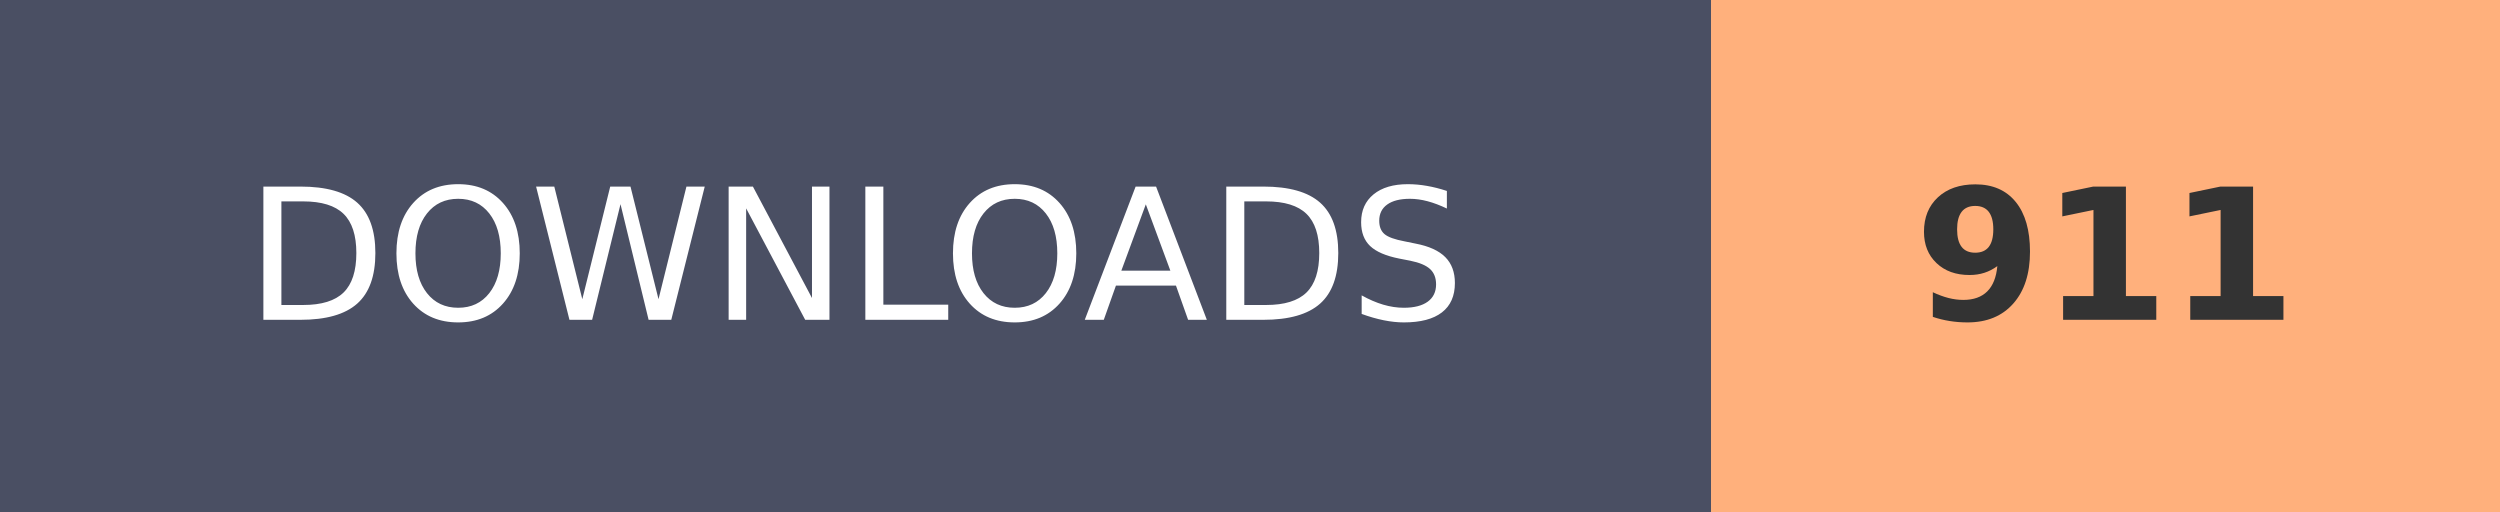
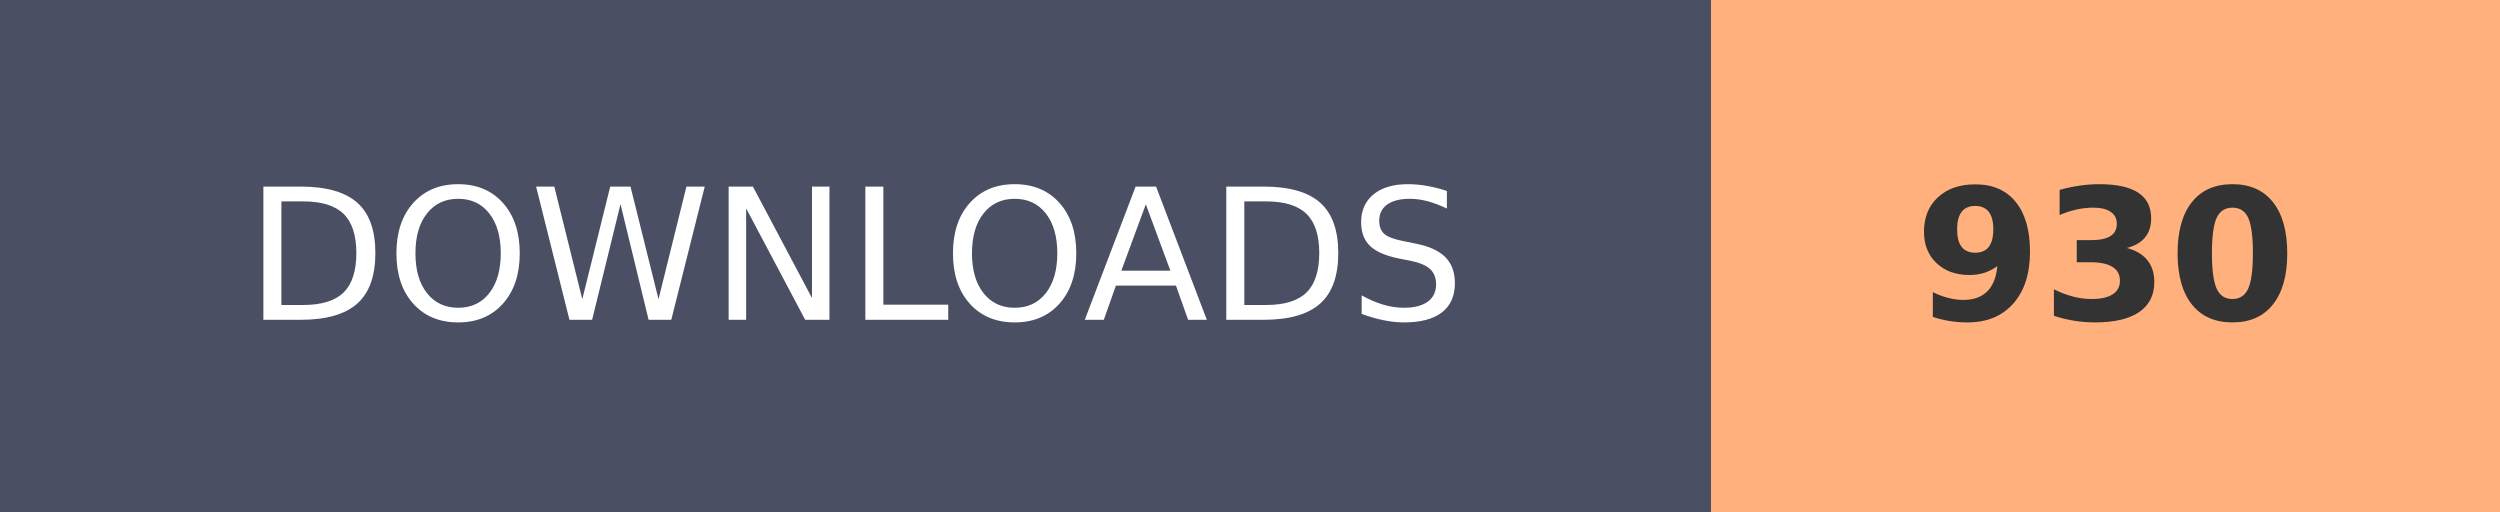
- <svg xmlns="http://www.w3.org/2000/svg" width="136.8" height="28" role="img" aria-label="DOWNLOADS: 911">
+ <svg xmlns="http://www.w3.org/2000/svg" width="136.8" height="28" role="img" aria-label="DOWNLOADS: 930">
  <g shape-rendering="crispEdges">
    <rect width="93.6" height="28" fill="#4A4F63" />
    <rect x="93.6" width="43.2" height="28" fill="#FFB07C" />
  </g>
  <g fill="#fff" text-anchor="middle" font-family="Verdana,Geneva,DejaVu Sans,sans-serif" text-rendering="geometricPrecision" font-size="100">
    <text transform="scale(.1)" x="468" y="175" textLength="630">DOWNLOADS</text>
-     <text transform="scale(.1)" x="1152" y="175" textLength="210" font-weight="bold" fill="#333">911</text>
+     <text transform="scale(.1)" x="1152" y="175" textLength="210" font-weight="bold" fill="#333">930</text>
  </g>
</svg>
